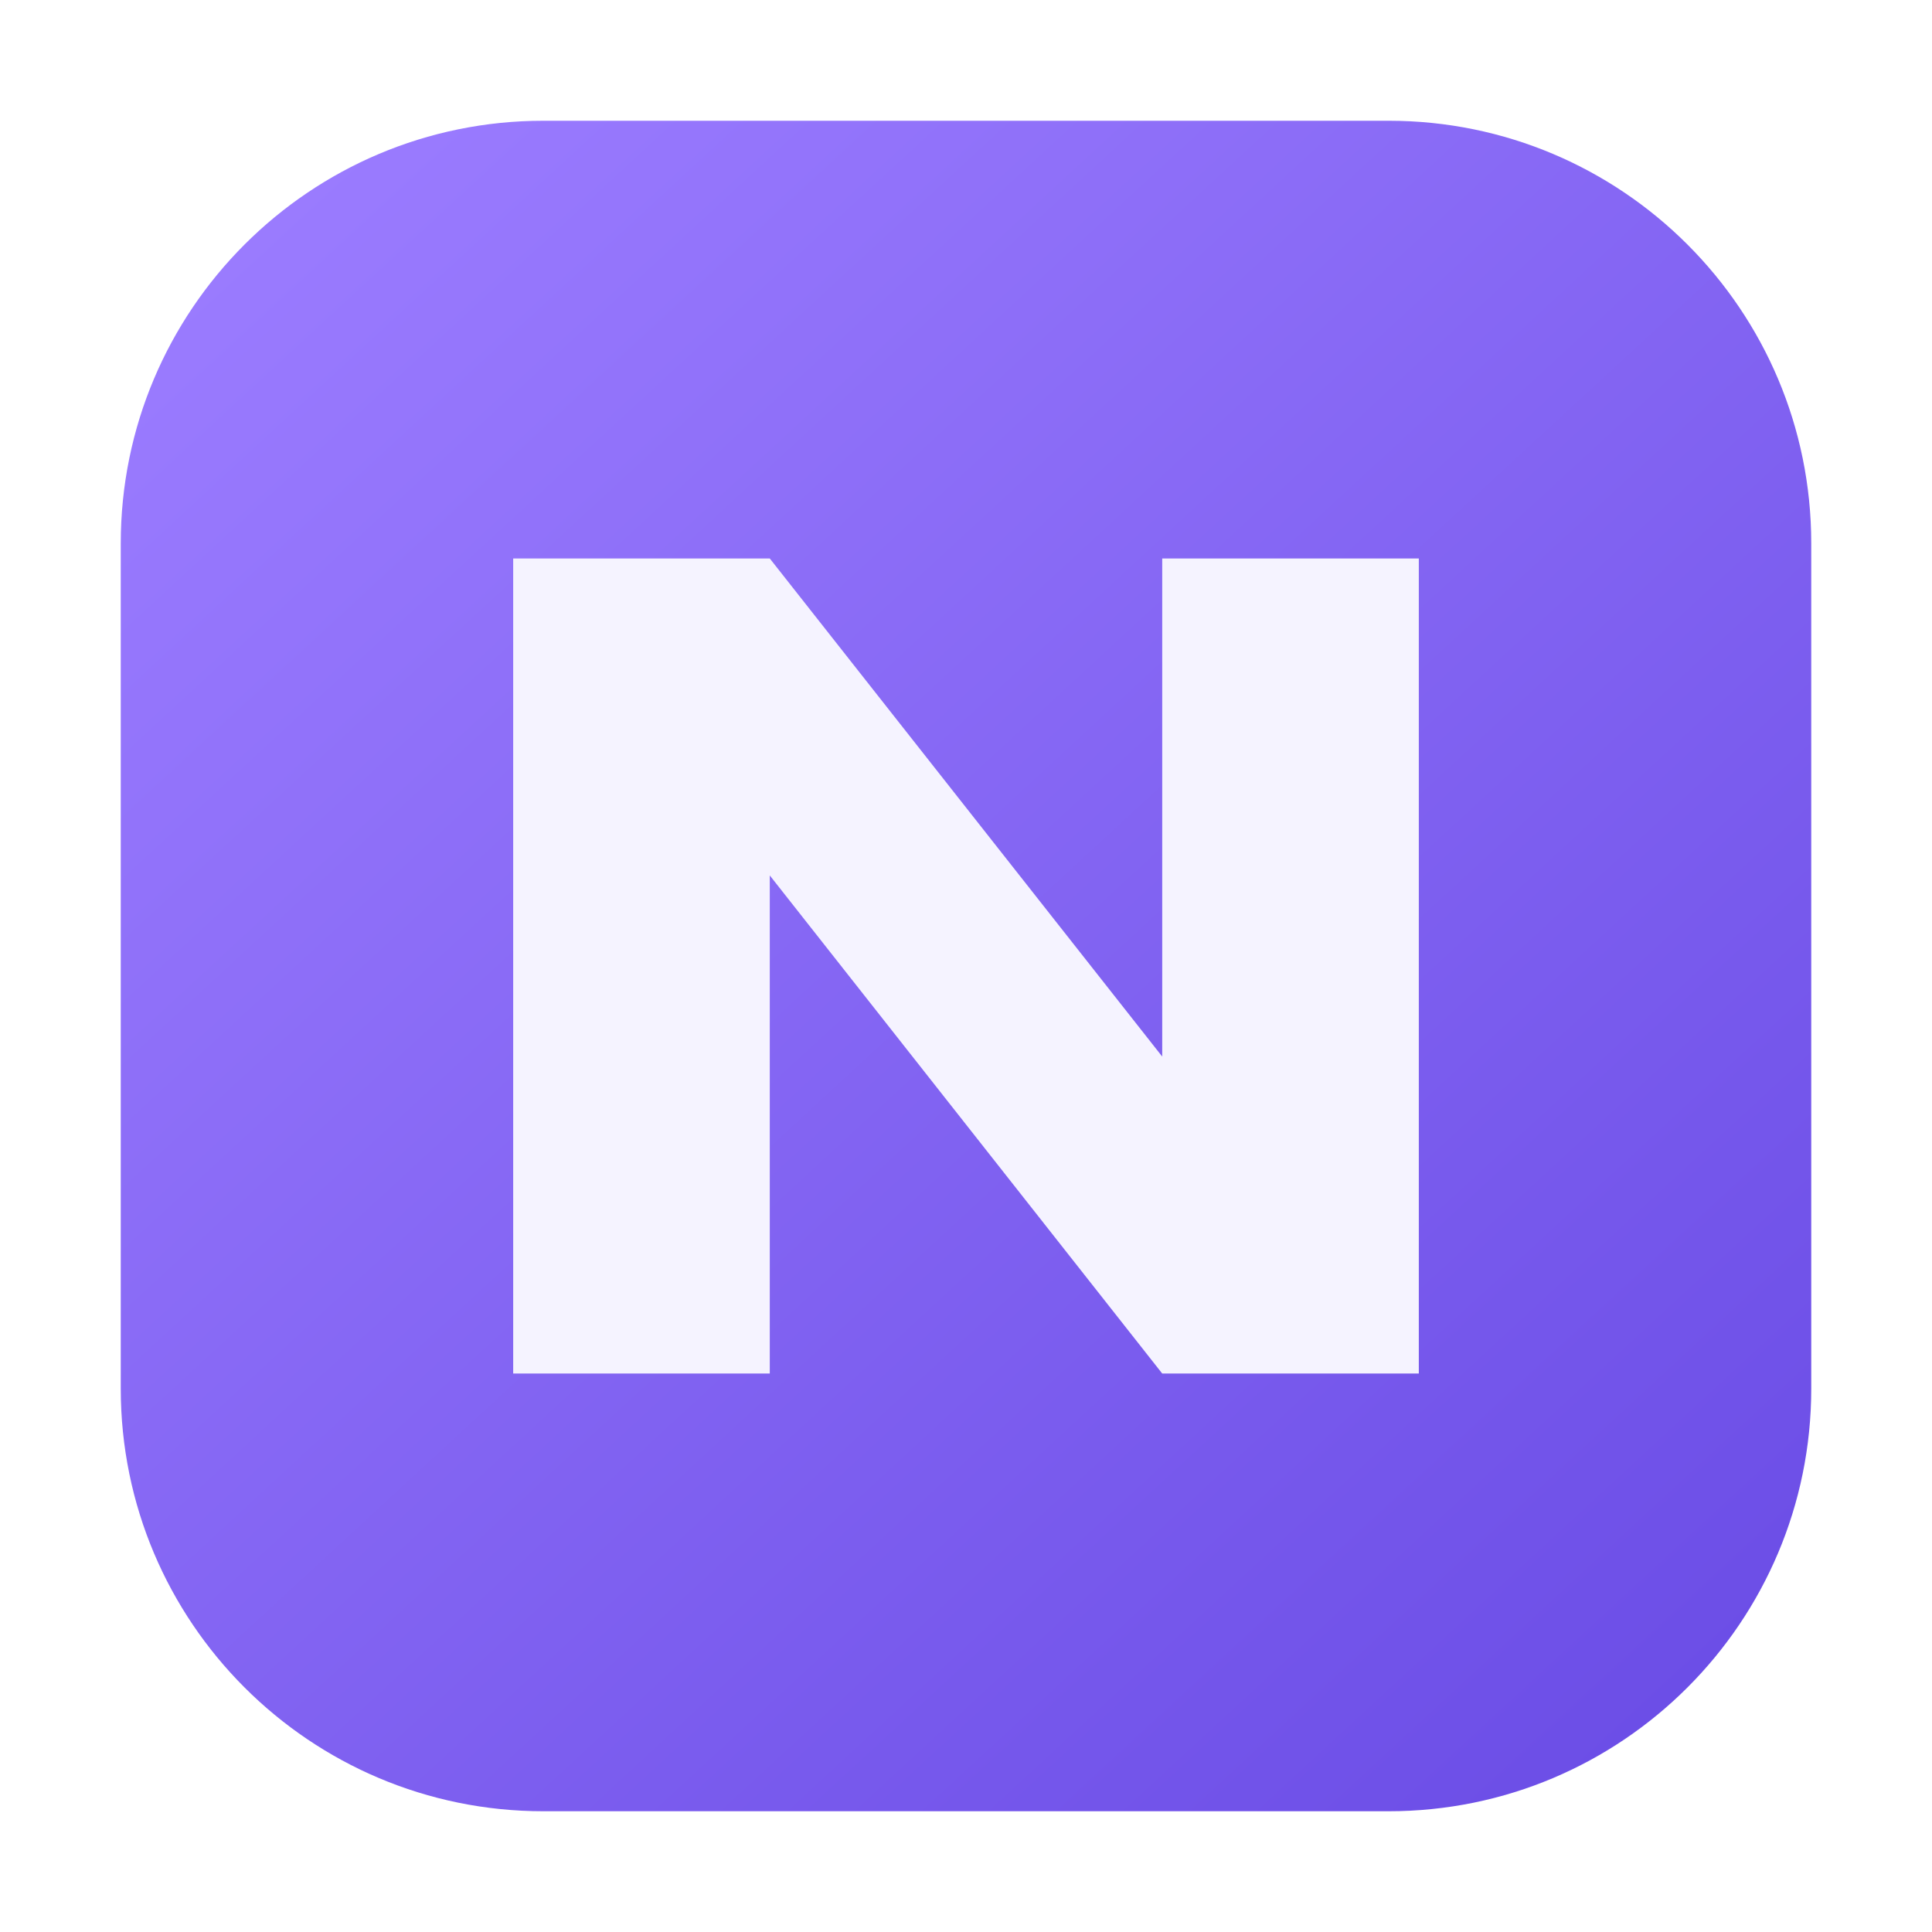
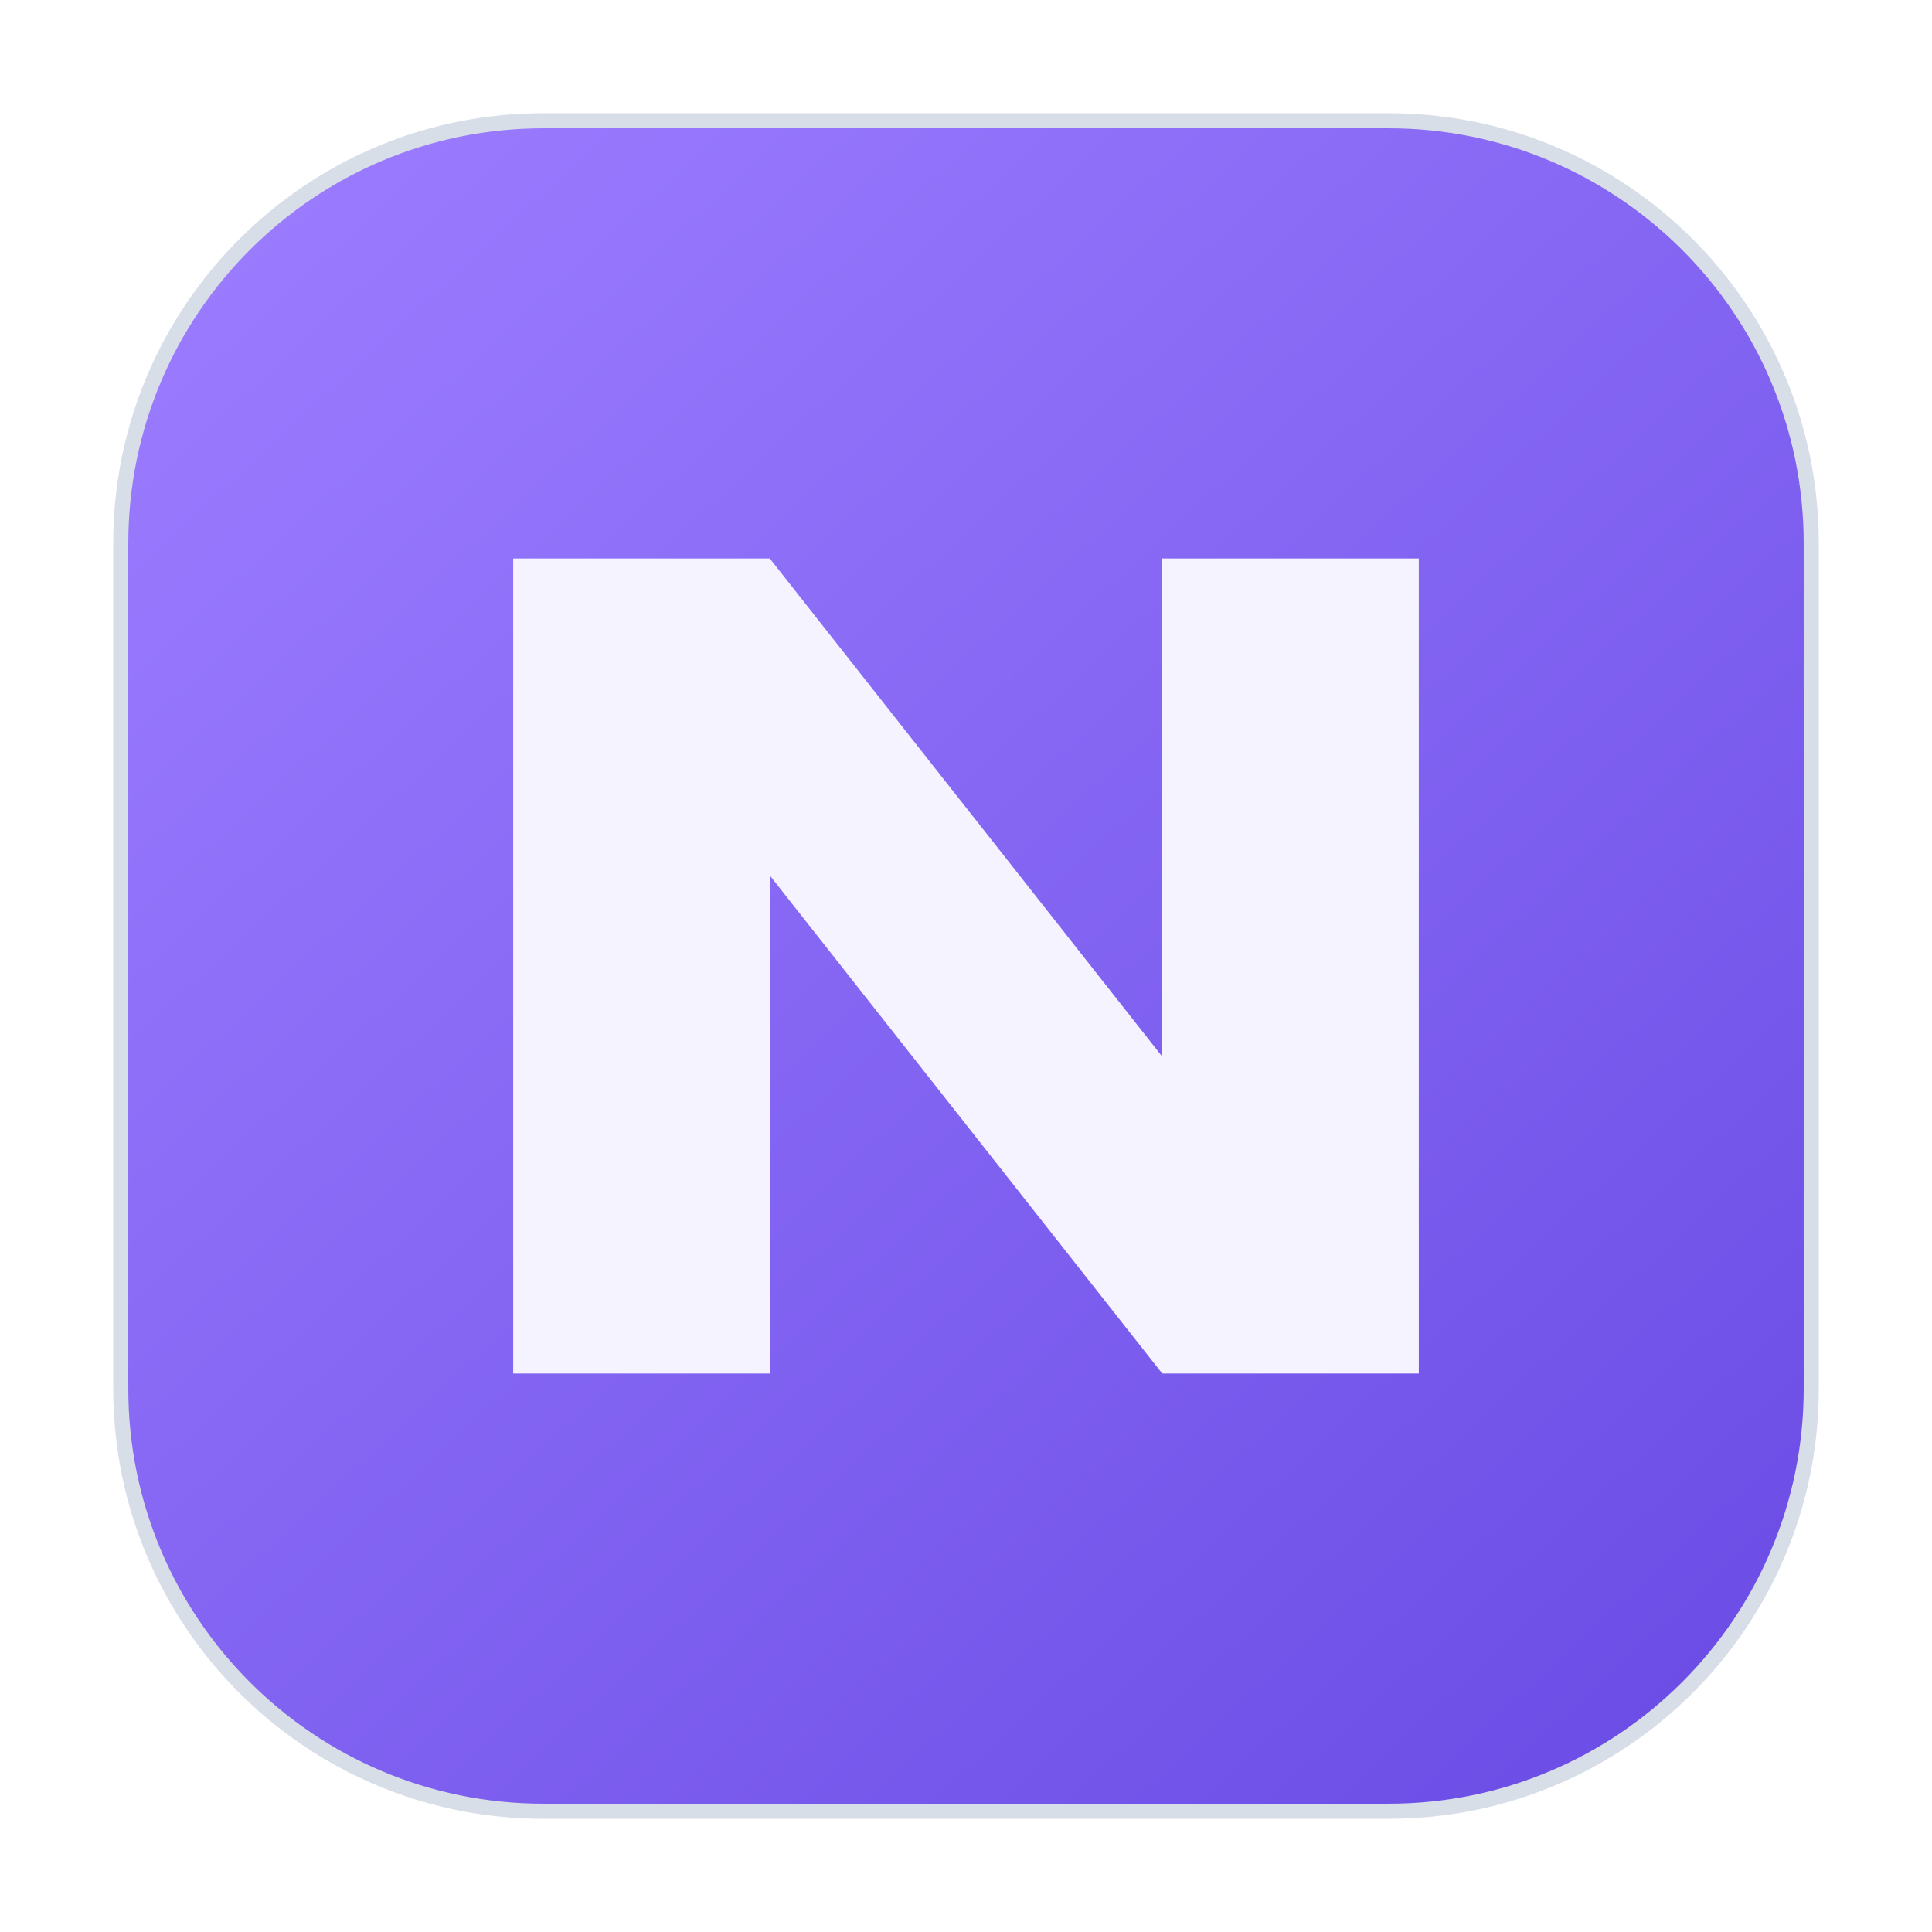
<svg xmlns="http://www.w3.org/2000/svg" viewBox="0 0 256 256" role="img" aria-label="Nostr logo">
  <defs>
    <linearGradient id="nostr-gradient" x1="32" y1="24" x2="224" y2="232" gradientUnits="userSpaceOnUse">
      <stop offset="0" stop-color="#9b7cff" />
      <stop offset="1" stop-color="#6b4de6" />
    </linearGradient>
  </defs>
-   <rect x="16" y="16" width="224" height="224" rx="56" fill="url(#nostr-gradient)" />
+   <rect x="16" y="16" width="224" height="224" rx="56" fill="url(#nostr-gradient)" stroke="#D7DEE7" stroke-width="2" />
  <path d="M68 182V74h34l52 66V74h34v108h-34l-52-66v66H68Z" fill="#f5f3ff" />
</svg>
